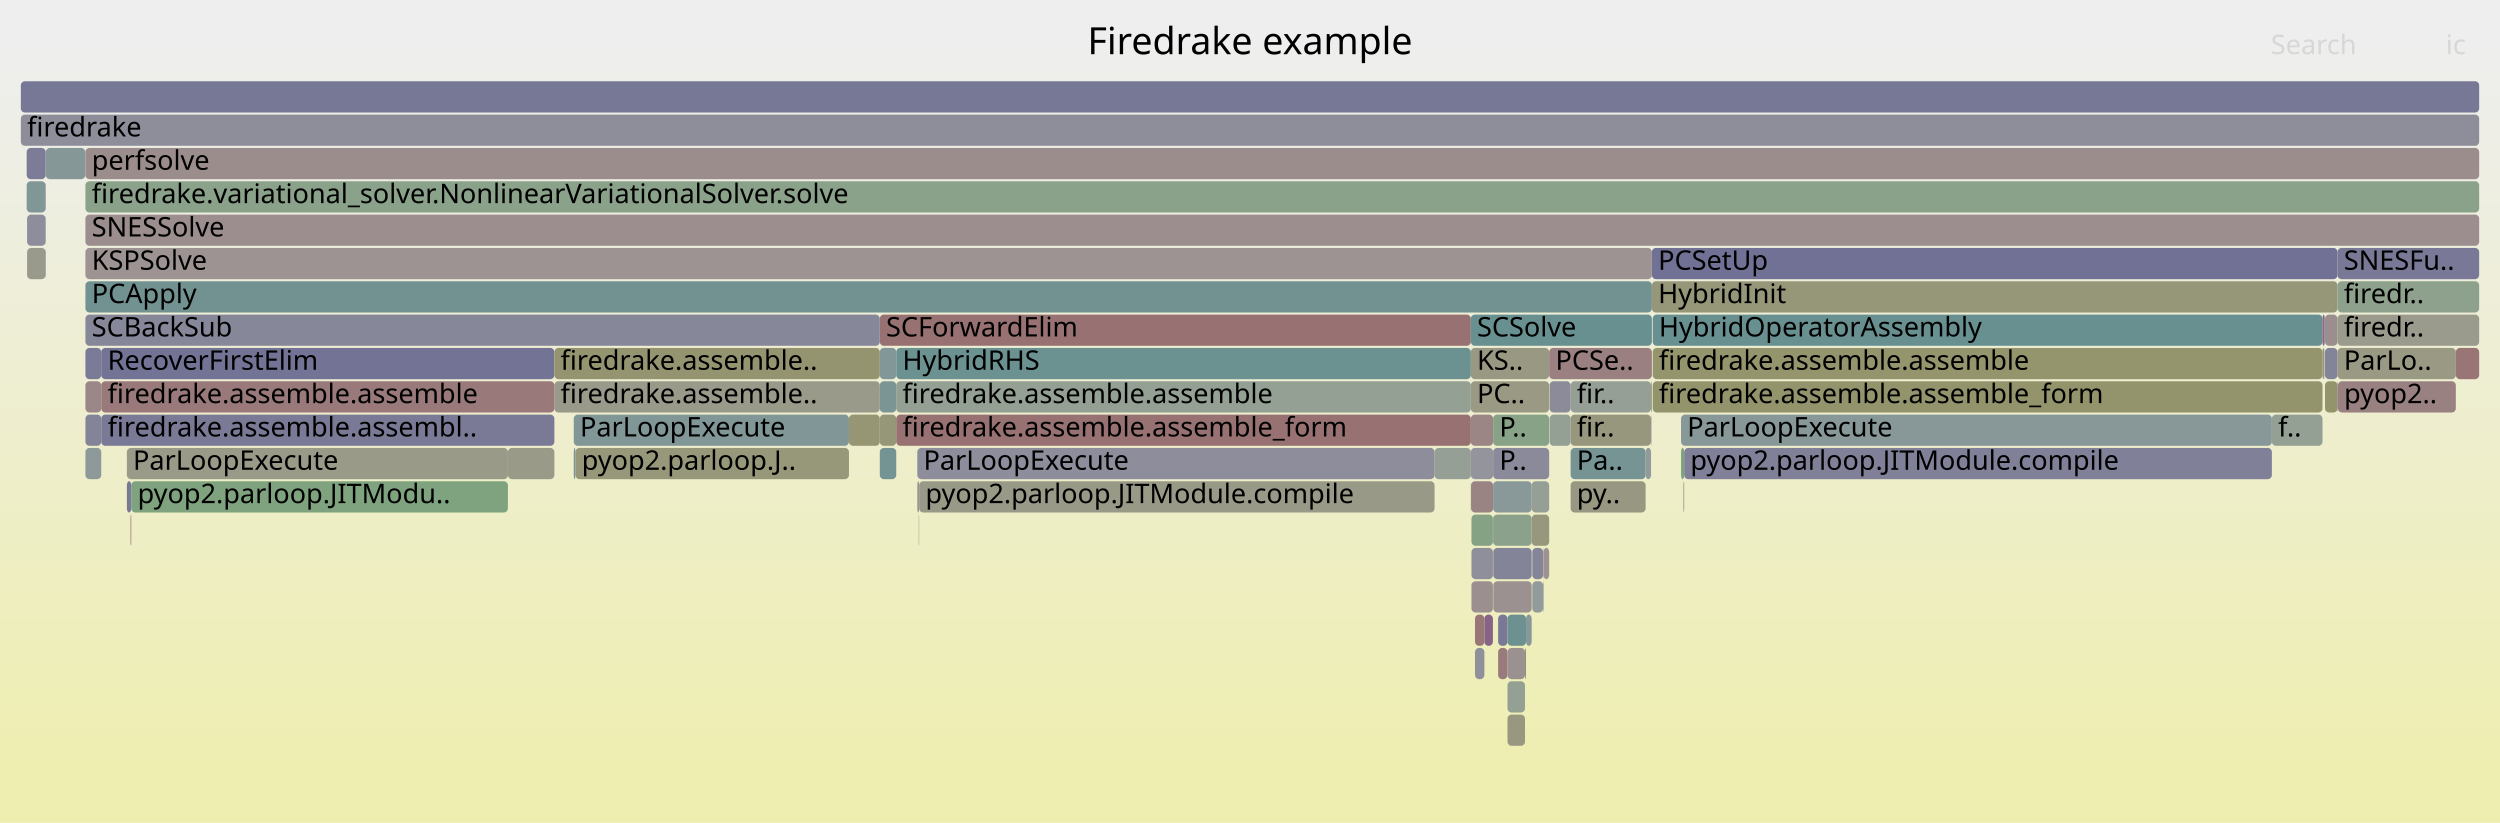
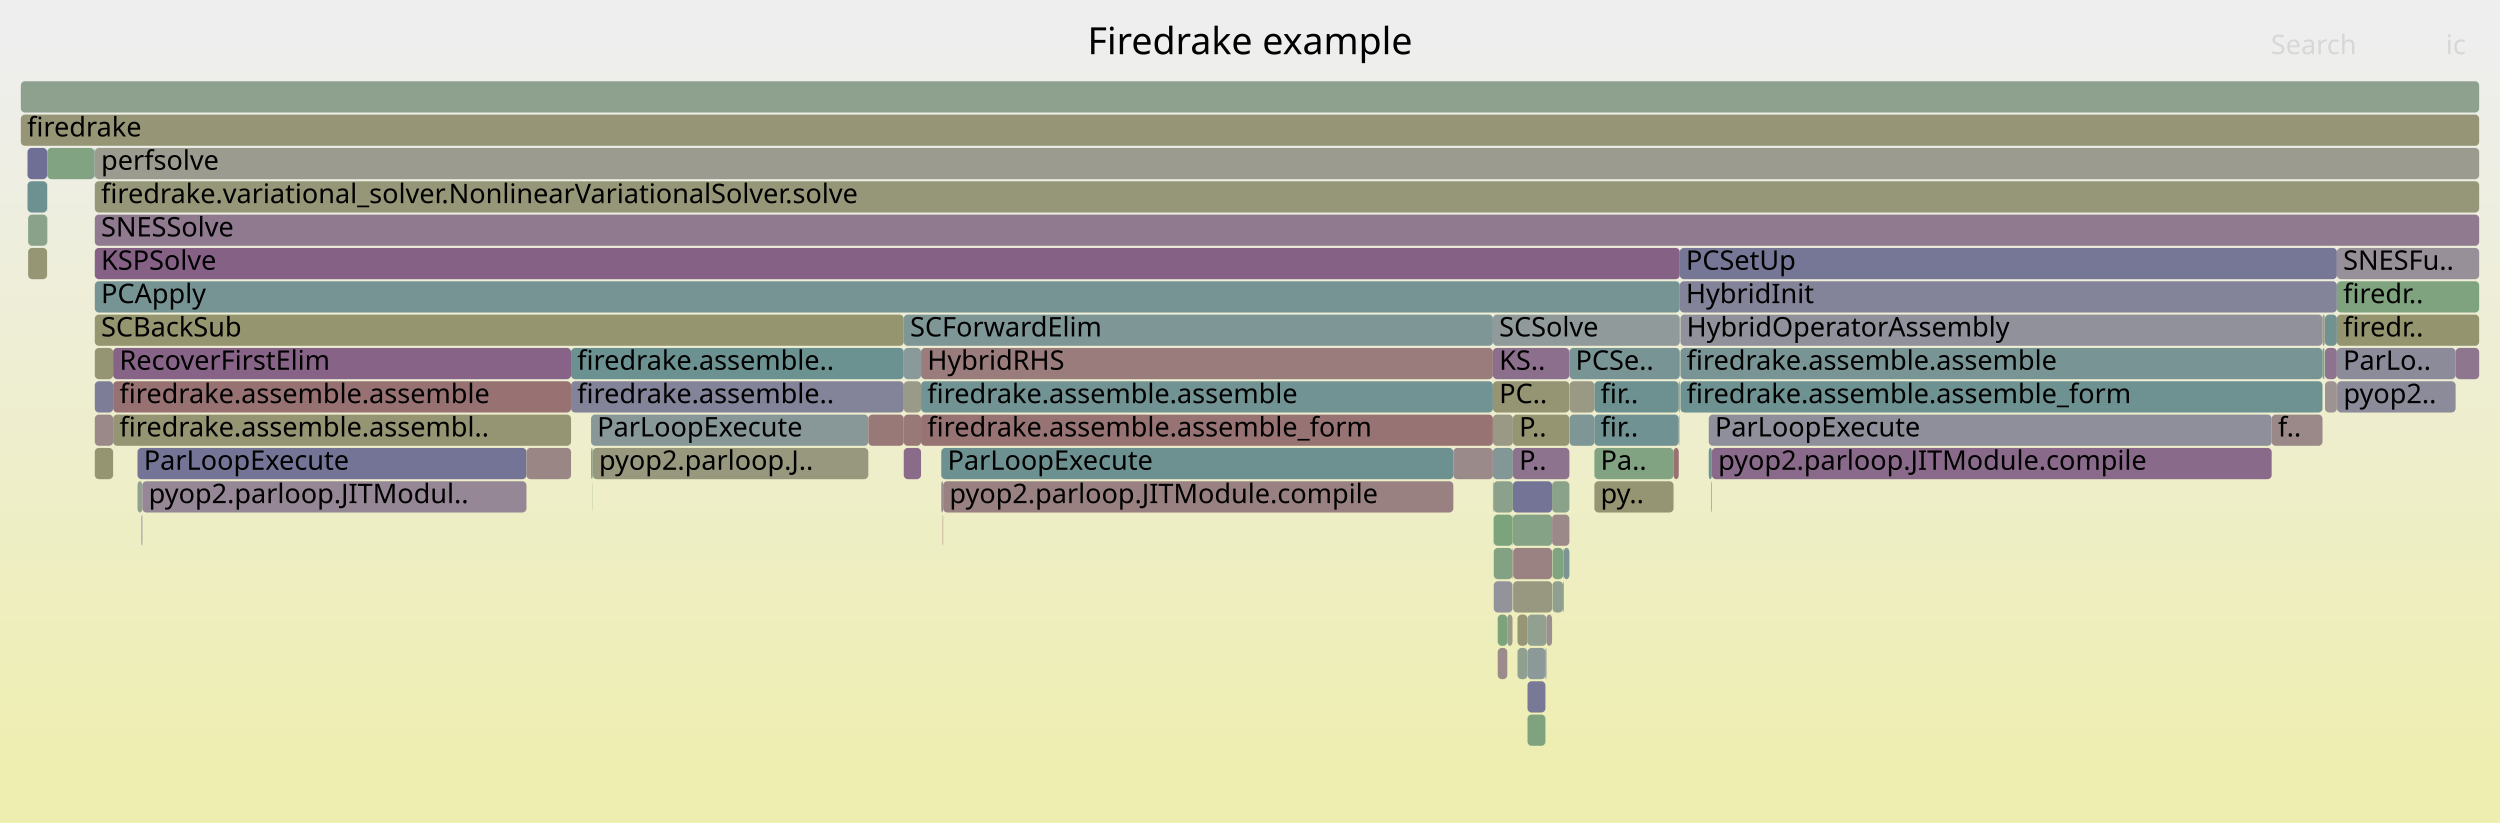
<svg xmlns="http://www.w3.org/2000/svg" version="1.1" width="1200" height="395" viewBox="0 0 1200 395">
  <defs>
    <linearGradient id="background" y1="0" y2="1" x1="0" x2="0">
      <stop stop-color="#eeeeee" offset="5%" />
      <stop stop-color="#eeeeb0" offset="95%" />
    </linearGradient>
  </defs>
  <style type="text/css">
	text { font-family:Verdana; font-size:13px; fill:rgb(0,0,0); }
	#search, #ignorecase { opacity:0.1; cursor:pointer; }
	#search:hover, #search.show, #ignorecase:hover, #ignorecase.show { opacity:1; }
	#subtitle { text-anchor:middle; font-color:rgb(160,160,160); }
	#title { text-anchor:middle; font-size:18px}
	#unzoom { cursor:pointer; }
	#frames &gt; *:hover { stroke:black; stroke-width:0.5; cursor:pointer; }
	.hide { display:none; }
	.parent { opacity:0.5; }
</style>
  <rect x="0.0" y="0" width="1200.0" height="395.0" fill="url(#background)" />
  <text id="title" x="600.00" y="26">Firedrake example</text>
  <text id="details" x="10.00" y="377"> </text>
  <text id="unzoom" x="10.00" y="26" class="hide">Reset Zoom</text>
  <text id="search" x="1090.00" y="26">Search</text>
  <text id="ignorecase" x="1174.00" y="26">ic</text>
  <text id="matched" x="1090.00" y="377"> </text>
  <g id="frames">
    <g>
-       <rect x="422.3" y="151" width="283.7" height="15.0" fill="rgb(152.201,113.543,113.543)" rx="2" ry="2" />
-       <text x="425.30" y="161.5">SCForwardElim</text>
-     </g>
-     <g>
-       <rect x="706.3" y="279" width="10.3" height="15.0" fill="rgb(156.106,143.481,143.481)" rx="2" ry="2" />
-       <text x="709.31" y="289.5" />
-     </g>
-     <g>
-       <rect x="806.9" y="199" width="283.6" height="15.0" fill="rgb(136.284,152.37,152.37)" rx="2" ry="2" />
-       <text x="809.86" y="209.5">ParLoopExecute</text>
-     </g>
-     <g>
-       <rect x="792.9" y="119" width="329.1" height="15.0" fill="rgb(113.026,113.026,149.295)" rx="2" ry="2" />
-       <text x="795.91" y="129.5">PCSetUp</text>
-     </g>
-     <g>
-       <rect x="41.0" y="103" width="1149.0" height="15.0" fill="rgb(155.867,141.65,141.65)" rx="2" ry="2" />
-       <text x="44.03" y="113.5">SNESSolve</text>
-     </g>
-     <g>
-       <rect x="275.4" y="199" width="132.1" height="15.0" fill="rgb(128.666,150.395,150.395)" rx="2" ry="2" />
-       <text x="278.40" y="209.5">ParLoopExecute</text>
-     </g>
-     <g>
-       <rect x="793.3" y="183" width="321.5" height="15.0" fill="rgb(147.737,147.737,108.265)" rx="2" ry="2" />
-       <text x="796.27" y="193.5">firedrake.assemble.assemble_form</text>
-     </g>
-     <g>
-       <rect x="21.9" y="103" width="0.1" height="15.0" fill="rgb(123.72,149.113,149.113)" rx="2" ry="2" />
-       <text x="24.85" y="113.5" />
-     </g>
-     <g>
-       <rect x="716.8" y="263" width="18.4" height="15.0" fill="rgb(131.741,131.741,152.918)" rx="2" ry="2" />
-       <text x="719.85" y="273.5" />
-     </g>
-     <g>
-       <rect x="13.0" y="119" width="8.9" height="15.0" fill="rgb(154.231,154.231,139.735)" rx="2" ry="2" />
-       <text x="16.04" y="129.5" />
-     </g>
-     <g>
-       <rect x="10.0" y="39" width="1180.0" height="15.0" fill="rgb(118.954,118.954,150.443)" rx="2" ry="2" />
+       <rect x="697.6" y="215" width="19.0" height="15.0" fill="rgb(155.425,138.26,138.26)" rx="2" ry="2" />
+       <text x="700.58" y="225.5" />
+     </g>
+     <g>
+       <rect x="821.7" y="215" width="268.7" height="15.0" fill="rgb(137.681,105.934,137.681)" rx="2" ry="2" />
+       <text x="824.70" y="225.5">pyop2.parloop.JITModule.compile</text>
+     </g>
+     <g>
+       <rect x="1116.0" y="183" width="5.7" height="15.0" fill="rgb(156.629,147.488,147.488)" rx="2" ry="2" />
+       <text x="1119.02" y="193.5" />
+     </g>
+     <g>
+       <rect x="765.3" y="183" width="40.5" height="15.0" fill="rgb(108.913,145.274,145.274)" rx="2" ry="2" />
+       <text x="768.26" y="193.5">fir..</text>
+     </g>
+     <g>
+       <rect x="806.3" y="135" width="315.4" height="15.0" fill="rgb(130.731,130.731,152.722)" rx="2" ry="2" />
+       <text x="809.25" y="145.5">HybridInit</text>
+     </g>
+     <g>
+       <rect x="716.9" y="247" width="0.1" height="15.0" fill="rgb(123.638,149.091,149.091)" rx="2" ry="2" />
+       <text x="719.86" y="257.5" />
+     </g>
+     <g>
+       <rect x="284.4" y="231" width="0.1" height="15.0" fill="rgb(126.738,163.089,126.738)" rx="2" ry="2" />
+       <text x="287.37" y="241.5" />
+     </g>
+     <g>
+       <rect x="67.8" y="247" width="0.1" height="15.0" fill="rgb(147.75,147.75,108.326)" rx="2" ry="2" />
+       <text x="70.80" y="257.5" />
+     </g>
+     <g>
+       <rect x="821.5" y="231" width="0.2" height="15.0" fill="rgb(148.046,132.493,148.046)" rx="2" ry="2" />
+       <text x="824.48" y="241.5" />
+     </g>
+     <g>
+       <rect x="442.1" y="183" width="274.5" height="15.0" fill="rgb(113.978,146.587,146.587)" rx="2" ry="2" />
+       <text x="445.11" y="193.5">firedrake.assemble.assemble</text>
+     </g>
+     <g>
+       <rect x="726.2" y="199" width="27.1" height="15.0" fill="rgb(148.832,148.832,113.573)" rx="2" ry="2" />
+       <text x="729.19" y="209.5">P..</text>
+     </g>
+     <g>
+       <rect x="733.2" y="295" width="9.1" height="15.0" fill="rgb(144.996,160.117,144.996)" rx="2" ry="2" />
+       <text x="736.25" y="305.5" />
+     </g>
+     <g>
+       <rect x="753.4" y="199" width="11.9" height="15.0" fill="rgb(126.621,149.865,149.865)" rx="2" ry="2" />
+       <text x="756.44" y="209.5" />
+     </g>
+     <g>
+       <rect x="745.0" y="247" width="8.3" height="15.0" fill="rgb(155.214,136.642,136.642)" rx="2" ry="2" />
+       <text x="747.97" y="257.5" />
+     </g>
+     <g>
+       <rect x="68.3" y="231" width="184.4" height="15.0" fill="rgb(148.874,134.615,148.874)" rx="2" ry="2" />
+       <text x="71.35" y="241.5">pyop2.parloop.JITModul..</text>
+     </g>
+     <g>
+       <rect x="66.0" y="215" width="186.7" height="15.0" fill="rgb(116.04,116.04,149.879)" rx="2" ry="2" />
+       <text x="69.01" y="225.5">ParLoopExecute</text>
+     </g>
+     <g>
+       <rect x="728.4" y="311" width="4.8" height="15.0" fill="rgb(143.829,160.307,143.829)" rx="2" ry="2" />
+       <text x="731.45" y="321.5" />
+     </g>
+     <g>
+       <rect x="45.5" y="135" width="760.8" height="15.0" fill="rgb(118.776,147.831,147.831)" rx="2" ry="2" />
+       <text x="48.51" y="145.5">PCApply</text>
+     </g>
+     <g>
+       <rect x="252.7" y="215" width="21.4" height="15.0" fill="rgb(154.884,134.113,134.113)" rx="2" ry="2" />
+       <text x="255.72" y="225.5" />
+     </g>
+     <g>
+       <rect x="1121.8" y="183" width="56.9" height="15.0" fill="rgb(139.267,139.267,154.374)" rx="2" ry="2" />
+       <text x="1124.84" y="193.5">pyop2..</text>
+     </g>
+     <g>
+       <rect x="22.7" y="71" width="22.6" height="15.0" fill="rgb(128.728,162.765,128.728)" rx="2" ry="2" />
+       <text x="25.74" y="81.5" />
+     </g>
+     <g>
+       <rect x="283.7" y="199" width="133.1" height="15.0" fill="rgb(136.479,152.421,152.421)" rx="2" ry="2" />
+       <text x="286.66" y="209.5">ParLoopExecute</text>
+     </g>
+     <g>
+       <rect x="1115.6" y="167" width="0.2" height="15.0" fill="rgb(124.319,149.268,149.268)" rx="2" ry="2" />
+       <text x="1118.60" y="177.5" />
+     </g>
+     <g>
+       <rect x="742.3" y="295" width="2.7" height="15.0" fill="rgb(156.028,142.882,142.882)" rx="2" ry="2" />
+       <text x="745.34" y="305.5" />
+     </g>
+     <g>
+       <rect x="726.2" y="247" width="18.8" height="15.0" fill="rgb(134.008,161.906,134.008)" rx="2" ry="2" />
+       <text x="729.19" y="257.5" />
+     </g>
+     <g>
+       <rect x="1116.0" y="167" width="5.7" height="15.0" fill="rgb(141.388,115.431,141.388)" rx="2" ry="2" />
+       <text x="1119.02" y="177.5" />
+     </g>
+     <g>
+       <rect x="806.3" y="119" width="315.4" height="15.0" fill="rgb(118.387,118.387,150.333)" rx="2" ry="2" />
+       <text x="809.25" y="129.5">PCSetUp</text>
+     </g>
+     <g>
+       <rect x="1121.7" y="183" width="0.1" height="15.0" fill="rgb(150.747,150.747,122.851)" rx="2" ry="2" />
+       <text x="1124.71" y="193.5" />
+     </g>
+     <g>
+       <rect x="750.3" y="263" width="0.3" height="15.0" fill="rgb(126.48,163.131,126.48)" rx="2" ry="2" />
+       <text x="753.33" y="273.5" />
+     </g>
+     <g>
+       <rect x="765.3" y="215" width="38.0" height="15.0" fill="rgb(130.342,162.502,130.342)" rx="2" ry="2" />
+       <text x="768.26" y="225.5">Pa..</text>
+     </g>
+     <g>
+       <rect x="716.6" y="199" width="9.6" height="15.0" fill="rgb(152.914,152.914,133.353)" rx="2" ry="2" />
+       <text x="719.61" y="209.5" />
+     </g>
+     <g>
+       <rect x="22.6" y="87" width="0.1" height="15.0" fill="rgb(143.146,154.149,154.149)" rx="2" ry="2" />
+       <text x="25.62" y="97.5" />
+     </g>
+     <g>
+       <rect x="745.2" y="279" width="5.1" height="15.0" fill="rgb(144.351,160.222,144.351)" rx="2" ry="2" />
+       <text x="748.21" y="289.5" />
+     </g>
+     <g>
+       <rect x="45.3" y="71" width="0.2" height="15.0" fill="rgb(108.338,145.125,145.125)" rx="2" ry="2" />
+       <text x="48.32" y="81.5" />
+     </g>
+     <g>
+       <rect x="54.3" y="199" width="219.8" height="15.0" fill="rgb(149.077,149.077,114.758)" rx="2" ry="2" />
+       <text x="57.34" y="209.5">firedrake.assemble.assembl..</text>
+     </g>
+     <g>
+       <rect x="22.6" y="103" width="0.1" height="15.0" fill="rgb(133.463,133.463,153.251)" rx="2" ry="2" />
+       <text x="25.62" y="113.5" />
+     </g>
+     <g>
+       <rect x="10.0" y="39" width="1180.0" height="15.0" fill="rgb(141.518,160.683,141.518)" rx="2" ry="2" />
      <text x="13.00" y="49.5" />
    </g>
    <g>
-       <rect x="1115.6" y="167" width="0.2" height="15.0" fill="rgb(146.126,154.922,154.922)" rx="2" ry="2" />
-       <text x="1118.57" y="177.5" />
-     </g>
-     <g>
-       <rect x="21.9" y="71" width="0.1" height="15.0" fill="rgb(151.066,159.129,151.066)" rx="2" ry="2" />
-       <text x="24.85" y="81.5" />
-     </g>
-     <g>
-       <rect x="753.9" y="215" width="36.0" height="15.0" fill="rgb(118.155,147.67,147.67)" rx="2" ry="2" />
-       <text x="756.86" y="225.5">Pa..</text>
-     </g>
-     <g>
-       <rect x="706.0" y="151" width="86.9" height="15.0" fill="rgb(105.178,144.305,144.305)" rx="2" ry="2" />
-       <text x="708.98" y="161.5">SCSolve</text>
-     </g>
-     <g>
-       <rect x="688.6" y="215" width="17.4" height="15.0" fill="rgb(150.286,159.256,150.286)" rx="2" ry="2" />
-       <text x="691.62" y="225.5" />
-     </g>
-     <g>
-       <rect x="706.0" y="199" width="10.7" height="15.0" fill="rgb(154.802,133.482,133.482)" rx="2" ry="2" />
-       <text x="708.98" y="209.5" />
-     </g>
-     <g>
-       <rect x="13.0" y="103" width="8.9" height="15.0" fill="rgb(141.209,141.209,154.75)" rx="2" ry="2" />
-       <text x="16.04" y="113.5" />
-     </g>
-     <g>
-       <rect x="789.9" y="215" width="2.6" height="15.0" fill="rgb(145.358,154.723,154.723)" rx="2" ry="2" />
-       <text x="792.91" y="225.5" />
-     </g>
-     <g>
-       <rect x="243.8" y="215" width="22.3" height="15.0" fill="rgb(153.761,153.761,137.456)" rx="2" ry="2" />
-       <text x="246.83" y="225.5" />
-     </g>
-     <g>
-       <rect x="1114.8" y="167" width="0.8" height="15.0" fill="rgb(149.908,149.908,118.783)" rx="2" ry="2" />
-       <text x="1117.78" y="177.5" />
-     </g>
-     <g>
-       <rect x="12.8" y="87" width="9.1" height="15.0" fill="rgb(129.426,150.592,150.592)" rx="2" ry="2" />
-       <text x="15.75" y="97.5" />
-     </g>
-     <g>
-       <rect x="753.9" y="183" width="38.6" height="15.0" fill="rgb(150.126,159.282,150.126)" rx="2" ry="2" />
-       <text x="756.86" y="193.5">fir..</text>
-     </g>
-     <g>
-       <rect x="735.5" y="263" width="5.2" height="15.0" fill="rgb(133.212,133.212,153.202)" rx="2" ry="2" />
-       <text x="738.46" y="273.5" />
-     </g>
-     <g>
-       <rect x="41.0" y="199" width="7.6" height="15.0" fill="rgb(132.496,132.496,153.064)" rx="2" ry="2" />
-       <text x="44.03" y="209.5" />
-     </g>
-     <g>
-       <rect x="708.0" y="311" width="4.5" height="15.0" fill="rgb(143.605,143.605,155.214)" rx="2" ry="2" />
-       <text x="711.00" y="321.5" />
-     </g>
-     <g>
-       <rect x="743.8" y="183" width="10.1" height="15.0" fill="rgb(139.198,139.198,154.361)" rx="2" ry="2" />
-       <text x="746.77" y="193.5" />
-     </g>
-     <g>
-       <rect x="793.3" y="167" width="321.5" height="15.0" fill="rgb(147.856,147.856,108.841)" rx="2" ry="2" />
-       <text x="796.27" y="177.5">firedrake.assemble.assemble</text>
-     </g>
-     <g>
-       <rect x="62.8" y="247" width="0.2" height="15.0" fill="rgb(152.221,113.692,113.692)" rx="2" ry="2" />
-       <text x="65.79" y="257.5" />
-     </g>
-     <g>
-       <rect x="266.1" y="183" width="156.2" height="15.0" fill="rgb(154.037,154.037,138.797)" rx="2" ry="2" />
-       <text x="269.07" y="193.5">firedrake.assemble..</text>
-     </g>
-     <g>
-       <rect x="792.5" y="183" width="0.4" height="15.0" fill="rgb(150.321,150.321,120.789)" rx="2" ry="2" />
-       <text x="795.48" y="193.5" />
-     </g>
-     <g>
-       <rect x="41.0" y="71" width="1149.0" height="15.0" fill="rgb(155.842,141.458,141.458)" rx="2" ry="2" />
-       <text x="44.03" y="81.5">perfsolve</text>
-     </g>
-     <g>
-       <rect x="808.4" y="215" width="282.1" height="15.0" fill="rgb(127.666,127.666,152.129)" rx="2" ry="2" />
-       <text x="811.36" y="225.5">pyop2.parloop.JITModule.compile</text>
-     </g>
-     <g>
-       <rect x="41.0" y="151" width="381.3" height="15.0" fill="rgb(134.93,134.93,153.535)" rx="2" ry="2" />
-       <text x="44.03" y="161.5">SCBackSub</text>
-     </g>
-     <g>
-       <rect x="41.0" y="167" width="7.6" height="15.0" fill="rgb(123.476,123.476,151.318)" rx="2" ry="2" />
-       <text x="44.03" y="177.5" />
-     </g>
-     <g>
-       <rect x="22.0" y="71" width="18.9" height="15.0" fill="rgb(132.894,151.491,151.491)" rx="2" ry="2" />
-       <text x="24.97" y="81.5" />
-     </g>
-     <g>
-       <rect x="716.6" y="263" width="0.1" height="15.0" fill="rgb(153.332,122.209,122.209)" rx="2" ry="2" />
-       <text x="719.57" y="273.5" />
-     </g>
-     <g>
-       <rect x="719.1" y="295" width="4.5" height="15.0" fill="rgb(120.596,120.596,150.76)" rx="2" ry="2" />
-       <text x="722.07" y="305.5" />
-     </g>
-     <g>
-       <rect x="1115.8" y="151" width="0.2" height="15.0" fill="rgb(132.764,162.108,132.764)" rx="2" ry="2" />
-       <text x="1118.75" y="161.5" />
-     </g>
-     <g>
-       <rect x="1116.0" y="183" width="6.0" height="15.0" fill="rgb(147.617,147.617,107.683)" rx="2" ry="2" />
-       <text x="1119.03" y="193.5" />
-     </g>
-     <g>
-       <rect x="441.0" y="247" width="0.2" height="15.0" fill="rgb(150.859,150.859,123.396)" rx="2" ry="2" />
-       <text x="444.03" y="257.5" />
-     </g>
-     <g>
-       <rect x="716.6" y="247" width="0.1" height="15.0" fill="rgb(146.601,128.789,146.601)" rx="2" ry="2" />
-       <text x="719.57" y="257.5" />
-     </g>
-     <g>
-       <rect x="753.9" y="199" width="38.6" height="15.0" fill="rgb(151.36,151.36,125.821)" rx="2" ry="2" />
-       <text x="756.86" y="209.5">fir..</text>
-     </g>
-     <g>
-       <rect x="706.0" y="183" width="37.6" height="15.0" fill="rgb(152.623,152.623,131.94)" rx="2" ry="2" />
-       <text x="708.98" y="193.5">PC..</text>
-     </g>
-     <g>
-       <rect x="706.3" y="247" width="10.3" height="15.0" fill="rgb(133.035,162.064,133.035)" rx="2" ry="2" />
-       <text x="709.31" y="257.5" />
-     </g>
-     <g>
-       <rect x="60.9" y="215" width="182.9" height="15.0" fill="rgb(153.681,153.681,137.068)" rx="2" ry="2" />
-       <text x="63.85" y="225.5">ParLoopExecute</text>
-     </g>
-     <g>
-       <rect x="753.9" y="231" width="36.0" height="15.0" fill="rgb(152.304,152.304,130.396)" rx="2" ry="2" />
-       <text x="756.86" y="241.5">py..</text>
-     </g>
-     <g>
-       <rect x="441.2" y="231" width="247.4" height="15.0" fill="rgb(153.458,153.458,135.991)" rx="2" ry="2" />
-       <text x="444.20" y="241.5">pyop2.parloop.JITModule.compile</text>
-     </g>
-     <g>
-       <rect x="716.7" y="199" width="26.9" height="15.0" fill="rgb(136.25,161.541,136.25)" rx="2" ry="2" />
-       <text x="719.70" y="209.5">P..</text>
-     </g>
-     <g>
-       <rect x="719.1" y="311" width="4.5" height="15.0" fill="rgb(153.466,123.242,123.242)" rx="2" ry="2" />
-       <text x="722.07" y="321.5" />
-     </g>
-     <g>
-       <rect x="41.0" y="87" width="1149.0" height="15.0" fill="rgb(138.473,161.179,138.473)" rx="2" ry="2" />
-       <text x="44.03" y="97.5">firedrake.variational_solver.NonlinearVariationalSolver.solve</text>
-     </g>
-     <g>
-       <rect x="732.0" y="311" width="0.5" height="15.0" fill="rgb(148.459,148.459,111.761)" rx="2" ry="2" />
-       <text x="734.99" y="321.5" />
-     </g>
-     <g>
-       <rect x="41.0" y="215" width="7.6" height="15.0" fill="rgb(142.021,153.857,153.857)" rx="2" ry="2" />
-       <text x="44.03" y="225.5" />
-     </g>
-     <g>
-       <rect x="735.5" y="279" width="5.2" height="15.0" fill="rgb(144.618,154.531,154.531)" rx="2" ry="2" />
-       <text x="738.46" y="289.5" />
-     </g>
-     <g>
-       <rect x="21.9" y="119" width="0.1" height="15.0" fill="rgb(134.324,97.33,134.324)" rx="2" ry="2" />
-       <text x="24.85" y="129.5" />
-     </g>
-     <g>
-       <rect x="735.2" y="247" width="8.4" height="15.0" fill="rgb(151.336,151.336,125.707)" rx="2" ry="2" />
-       <text x="738.21" y="257.5" />
-     </g>
-     <g>
-       <rect x="440.3" y="215" width="248.3" height="15.0" fill="rgb(141.472,141.472,154.801)" rx="2" ry="2" />
-       <text x="443.29" y="225.5">ParLoopExecute</text>
-     </g>
-     <g>
-       <rect x="706.0" y="231" width="0.1" height="15.0" fill="rgb(152.451,152.451,131.109)" rx="2" ry="2" />
-       <text x="708.98" y="241.5" />
-     </g>
-     <g>
-       <rect x="1122.2" y="183" width="56.6" height="15.0" fill="rgb(154.234,129.129,129.129)" rx="2" ry="2" />
-       <text x="1125.15" y="193.5">pyop2..</text>
-     </g>
-     <g>
-       <rect x="743.8" y="199" width="10.1" height="15.0" fill="rgb(148.443,159.556,148.443)" rx="2" ry="2" />
-       <text x="746.77" y="209.5" />
-     </g>
-     <g>
-       <rect x="706.0" y="167" width="37.6" height="15.0" fill="rgb(152.428,152.428,130.996)" rx="2" ry="2" />
-       <text x="708.98" y="177.5">KS..</text>
-     </g>
-     <g>
-       <rect x="62.6" y="247" width="0.2" height="15.0" fill="rgb(153.898,126.549,126.549)" rx="2" ry="2" />
-       <text x="65.64" y="257.5" />
-     </g>
-     <g>
-       <rect x="422.3" y="215" width="7.9" height="15.0" fill="rgb(115.8,147.059,147.059)" rx="2" ry="2" />
-       <text x="425.30" y="225.5" />
-     </g>
-     <g>
-       <rect x="48.6" y="183" width="217.5" height="15.0" fill="rgb(153.185,121.084,121.084)" rx="2" ry="2" />
-       <text x="51.64" y="193.5">firedrake.assemble.assemble</text>
-     </g>
-     <g>
-       <rect x="716.7" y="215" width="26.9" height="15.0" fill="rgb(138.348,138.348,154.196)" rx="2" ry="2" />
-       <text x="719.70" y="225.5">P..</text>
-     </g>
-     <g>
-       <rect x="276.2" y="215" width="131.3" height="15.0" fill="rgb(150.597,150.597,122.126)" rx="2" ry="2" />
-       <text x="279.21" y="225.5">pyop2.parloop.J..</text>
-     </g>
-     <g>
-       <rect x="21.9" y="87" width="0.1" height="15.0" fill="rgb(148.185,132.849,148.185)" rx="2" ry="2" />
-       <text x="24.85" y="97.5" />
-     </g>
-     <g>
-       <rect x="60.9" y="231" width="2.1" height="15.0" fill="rgb(119.792,119.792,150.605)" rx="2" ry="2" />
-       <text x="63.85" y="241.5" />
-     </g>
-     <g>
-       <rect x="1122.0" y="151" width="68.0" height="15.0" fill="rgb(154.402,154.402,140.564)" rx="2" ry="2" />
-       <text x="1125.03" y="161.5">firedr..</text>
-     </g>
-     <g>
-       <rect x="48.6" y="167" width="217.5" height="15.0" fill="rgb(114.536,114.536,149.588)" rx="2" ry="2" />
-       <text x="51.64" y="177.5">RecoverFirstElim</text>
-     </g>
-     <g>
-       <rect x="740.9" y="263" width="2.7" height="15.0" fill="rgb(156.405,145.775,145.775)" rx="2" ry="2" />
-       <text x="743.90" y="273.5" />
-     </g>
-     <g>
-       <rect x="1122.0" y="119" width="68.0" height="15.0" fill="rgb(120.891,120.891,150.818)" rx="2" ry="2" />
-       <text x="1125.03" y="129.5">SNESFu..</text>
-     </g>
-     <g>
-       <rect x="743.6" y="167" width="49.3" height="15.0" fill="rgb(154.027,127.537,127.537)" rx="2" ry="2" />
-       <text x="746.63" y="177.5">PCSe..</text>
-     </g>
-     <g>
-       <rect x="41.0" y="183" width="7.6" height="15.0" fill="rgb(155.055,135.419,135.419)" rx="2" ry="2" />
-       <text x="44.03" y="193.5" />
-     </g>
-     <g>
-       <rect x="275.4" y="215" width="0.8" height="15.0" fill="rgb(123.275,148.997,148.997)" rx="2" ry="2" />
-       <text x="278.40" y="225.5" />
-     </g>
-     <g>
-       <rect x="10.0" y="55" width="1180.0" height="15.0" fill="rgb(141.74,141.74,154.853)" rx="2" ry="2" />
+       <rect x="733.2" y="327" width="8.6" height="15.0" fill="rgb(119.975,119.975,150.64)" rx="2" ry="2" />
+       <text x="736.25" y="337.5" />
+     </g>
+     <g>
+       <rect x="718.9" y="311" width="4.6" height="15.0" fill="rgb(155.564,139.326,139.326)" rx="2" ry="2" />
+       <text x="721.89" y="321.5" />
+     </g>
+     <g>
+       <rect x="726.0" y="263" width="0.2" height="15.0" fill="rgb(152.154,113.182,113.182)" rx="2" ry="2" />
+       <text x="729.04" y="273.5" />
+     </g>
+     <g>
+       <rect x="433.8" y="183" width="8.3" height="15.0" fill="rgb(153.761,153.761,137.459)" rx="2" ry="2" />
+       <text x="436.83" y="193.5" />
+     </g>
+     <g>
+       <rect x="1114.8" y="151" width="1.0" height="15.0" fill="rgb(154.914,154.914,143.043)" rx="2" ry="2" />
+       <text x="1117.83" y="161.5" />
+     </g>
+     <g>
+       <rect x="723.5" y="295" width="2.5" height="15.0" fill="rgb(153.815,153.815,137.717)" rx="2" ry="2" />
+       <text x="726.45" y="305.5" />
+     </g>
+     <g>
+       <rect x="716.6" y="215" width="9.6" height="15.0" fill="rgb(131.473,151.123,151.123)" rx="2" ry="2" />
+       <text x="719.61" y="225.5" />
+     </g>
+     <g>
+       <rect x="451.8" y="215" width="245.8" height="15.0" fill="rgb(108.756,145.233,145.233)" rx="2" ry="2" />
+       <text x="454.82" y="225.5">ParLoopExecute</text>
+     </g>
+     <g>
+       <rect x="1115.8" y="151" width="0.2" height="15.0" fill="rgb(149.69,149.69,117.729)" rx="2" ry="2" />
+       <text x="1118.78" y="161.5" />
+     </g>
+     <g>
+       <rect x="45.5" y="215" width="8.8" height="15.0" fill="rgb(149.022,149.022,114.49)" rx="2" ry="2" />
+       <text x="48.51" y="225.5" />
+     </g>
+     <g>
+       <rect x="821.3" y="231" width="0.2" height="15.0" fill="rgb(154.786,154.786,142.424)" rx="2" ry="2" />
+       <text x="824.30" y="241.5" />
+     </g>
+     <g>
+       <rect x="66.0" y="231" width="2.3" height="15.0" fill="rgb(145.304,160.067,145.304)" rx="2" ry="2" />
+       <text x="69.01" y="241.5" />
+     </g>
+     <g>
+       <rect x="745.0" y="231" width="8.3" height="15.0" fill="rgb(138.208,161.222,138.208)" rx="2" ry="2" />
+       <text x="747.97" y="241.5" />
+     </g>
+     <g>
+       <rect x="1114.8" y="167" width="0.8" height="15.0" fill="rgb(125.859,163.232,125.859)" rx="2" ry="2" />
+       <text x="1117.83" y="177.5" />
+     </g>
+     <g>
+       <rect x="283.7" y="215" width="0.8" height="15.0" fill="rgb(135.476,161.667,135.476)" rx="2" ry="2" />
+       <text x="286.66" y="225.5" />
+     </g>
+     <g>
+       <rect x="67.9" y="247" width="0.2" height="15.0" fill="rgb(146.577,155.038,155.038)" rx="2" ry="2" />
+       <text x="70.92" y="257.5" />
+     </g>
+     <g>
+       <rect x="726.2" y="231" width="18.8" height="15.0" fill="rgb(116.181,116.181,149.906)" rx="2" ry="2" />
+       <text x="729.19" y="241.5" />
+     </g>
+     <g>
+       <rect x="1121.7" y="119" width="68.3" height="15.0" fill="rgb(152.414,143.686,152.414)" rx="2" ry="2" />
+       <text x="1124.71" y="129.5">SNESFu..</text>
+     </g>
+     <g>
+       <rect x="806.6" y="167" width="308.2" height="15.0" fill="rgb(120.527,148.285,148.285)" rx="2" ry="2" />
+       <text x="809.57" y="177.5">firedrake.assemble.assemble</text>
+     </g>
+     <g>
+       <rect x="750.3" y="279" width="0.3" height="15.0" fill="rgb(132.066,132.066,152.981)" rx="2" ry="2" />
+       <text x="753.33" y="289.5" />
+     </g>
+     <g>
+       <rect x="803.3" y="215" width="2.5" height="15.0" fill="rgb(152.253,113.941,113.941)" rx="2" ry="2" />
+       <text x="806.32" y="225.5" />
+     </g>
+     <g>
+       <rect x="820.2" y="215" width="1.5" height="15.0" fill="rgb(111.245,145.878,145.878)" rx="2" ry="2" />
+       <text x="823.17" y="225.5" />
+     </g>
+     <g>
+       <rect x="10.0" y="55" width="1180.0" height="15.0" fill="rgb(149.914,149.914,118.816)" rx="2" ry="2" />
      <text x="13.00" y="65.5">firedrake</text>
    </g>
    <g>
-       <rect x="1122.0" y="183" width="0.2" height="15.0" fill="rgb(138.906,109.071,138.906)" rx="2" ry="2" />
-       <text x="1125.03" y="193.5" />
-     </g>
-     <g>
-       <rect x="430.2" y="167" width="275.8" height="15.0" fill="rgb(107.119,144.809,144.809)" rx="2" ry="2" />
-       <text x="433.18" y="177.5">HybridRHS</text>
-     </g>
-     <g>
-       <rect x="735.2" y="231" width="8.4" height="15.0" fill="rgb(150.029,159.298,150.029)" rx="2" ry="2" />
-       <text x="738.21" y="241.5" />
-     </g>
-     <g>
-       <rect x="422.3" y="199" width="7.9" height="15.0" fill="rgb(150.062,150.062,119.53)" rx="2" ry="2" />
-       <text x="425.30" y="209.5" />
-     </g>
-     <g>
-       <rect x="792.7" y="199" width="0.2" height="15.0" fill="rgb(147.102,147.102,155.891)" rx="2" ry="2" />
-       <text x="795.71" y="209.5" />
-     </g>
-     <g>
-       <rect x="1122.0" y="167" width="56.8" height="15.0" fill="rgb(152.707,152.707,132.351)" rx="2" ry="2" />
-       <text x="1125.03" y="177.5">ParLo..</text>
-     </g>
-     <g>
-       <rect x="740.7" y="263" width="0.2" height="15.0" fill="rgb(156.48,146.344,146.344)" rx="2" ry="2" />
-       <text x="743.67" y="273.5" />
-     </g>
-     <g>
-       <rect x="706.1" y="231" width="10.6" height="15.0" fill="rgb(154.498,131.154,131.154)" rx="2" ry="2" />
-       <text x="709.14" y="241.5" />
-     </g>
-     <g>
-       <rect x="1116.0" y="151" width="6.0" height="15.0" fill="rgb(155.962,142.377,142.377)" rx="2" ry="2" />
-       <text x="1119.03" y="161.5" />
-     </g>
-     <g>
-       <rect x="723.6" y="295" width="8.9" height="15.0" fill="rgb(109.247,145.36,145.36)" rx="2" ry="2" />
-       <text x="726.60" y="305.5" />
-     </g>
-     <g>
-       <rect x="723.6" y="343" width="8.4" height="15.0" fill="rgb(151.813,151.813,128.017)" rx="2" ry="2" />
-       <text x="726.60" y="353.5" />
-     </g>
-     <g>
-       <rect x="41.0" y="135" width="751.9" height="15.0" fill="rgb(113.528,146.47,146.47)" rx="2" ry="2" />
-       <text x="44.03" y="145.5">PCApply</text>
-     </g>
-     <g>
-       <rect x="1090.5" y="199" width="24.3" height="15.0" fill="rgb(147.46,159.716,147.46)" rx="2" ry="2" />
-       <text x="1093.50" y="209.5">f..</text>
-     </g>
-     <g>
-       <rect x="740.7" y="279" width="0.2" height="15.0" fill="rgb(126.391,126.391,151.882)" rx="2" ry="2" />
-       <text x="743.67" y="289.5" />
-     </g>
-     <g>
-       <rect x="266.1" y="167" width="156.2" height="15.0" fill="rgb(148.426,148.426,111.602)" rx="2" ry="2" />
-       <text x="269.07" y="177.5">firedrake.assemble..</text>
-     </g>
-     <g>
-       <rect x="712.5" y="295" width="4.1" height="15.0" fill="rgb(135.494,100.328,135.494)" rx="2" ry="2" />
-       <text x="715.51" y="305.5" />
-     </g>
-     <g>
-       <rect x="41.0" y="119" width="751.9" height="15.0" fill="rgb(156.546,146.852,146.852)" rx="2" ry="2" />
-       <text x="44.03" y="129.5">KSPSolve</text>
-     </g>
-     <g>
-       <rect x="407.5" y="199" width="14.8" height="15.0" fill="rgb(149.593,149.593,117.26)" rx="2" ry="2" />
-       <text x="410.50" y="209.5" />
-     </g>
-     <g>
-       <rect x="706.3" y="263" width="10.3" height="15.0" fill="rgb(143.312,143.312,155.157)" rx="2" ry="2" />
-       <text x="709.31" y="273.5" />
-     </g>
-     <g>
-       <rect x="12.8" y="71" width="9.1" height="15.0" fill="rgb(124.489,124.489,151.514)" rx="2" ry="2" />
-       <text x="15.75" y="81.5" />
-     </g>
-     <g>
-       <rect x="1178.8" y="167" width="11.2" height="15.0" fill="rgb(152.626,116.799,116.799)" rx="2" ry="2" />
-       <text x="1181.85" y="177.5" />
-     </g>
-     <g>
-       <rect x="723.6" y="327" width="8.4" height="15.0" fill="rgb(147.249,159.75,147.249)" rx="2" ry="2" />
-       <text x="726.60" y="337.5" />
-     </g>
-     <g>
-       <rect x="422.3" y="167" width="7.9" height="15.0" fill="rgb(129.602,150.638,150.638)" rx="2" ry="2" />
-       <text x="425.30" y="177.5" />
-     </g>
-     <g>
-       <rect x="792.9" y="135" width="329.1" height="15.0" fill="rgb(150.069,150.069,119.564)" rx="2" ry="2" />
-       <text x="795.91" y="145.5">HybridInit</text>
-     </g>
-     <g>
-       <rect x="808.1" y="231" width="0.3" height="15.0" fill="rgb(154.291,129.566,129.566)" rx="2" ry="2" />
-       <text x="811.14" y="241.5" />
-     </g>
-     <g>
-       <rect x="706.0" y="215" width="10.7" height="15.0" fill="rgb(148.073,148.073,156.079)" rx="2" ry="2" />
-       <text x="708.98" y="225.5" />
-     </g>
-     <g>
-       <rect x="723.6" y="311" width="8.4" height="15.0" fill="rgb(156.352,145.364,145.364)" rx="2" ry="2" />
-       <text x="726.60" y="321.5" />
-     </g>
-     <g>
-       <rect x="808.0" y="231" width="0.1" height="15.0" fill="rgb(149.724,149.724,117.891)" rx="2" ry="2" />
-       <text x="810.96" y="241.5" />
-     </g>
-     <g>
-       <rect x="708.0" y="295" width="4.5" height="15.0" fill="rgb(152.927,119.109,119.109)" rx="2" ry="2" />
-       <text x="711.00" y="305.5" />
-     </g>
-     <g>
-       <rect x="440.3" y="231" width="0.9" height="15.0" fill="rgb(156.479,146.338,146.338)" rx="2" ry="2" />
-       <text x="443.29" y="241.5" />
-     </g>
-     <g>
-       <rect x="1116.0" y="167" width="6.0" height="15.0" fill="rgb(132.234,132.234,153.013)" rx="2" ry="2" />
-       <text x="1119.03" y="177.5" />
-     </g>
-     <g>
-       <rect x="63.0" y="231" width="180.8" height="15.0" fill="rgb(126.479,163.131,126.479)" rx="2" ry="2" />
-       <text x="66.03" y="241.5">pyop2.parloop.JITModu..</text>
-     </g>
-     <g>
-       <rect x="716.7" y="231" width="18.5" height="15.0" fill="rgb(136.608,152.454,152.454)" rx="2" ry="2" />
-       <text x="719.70" y="241.5" />
-     </g>
-     <g>
-       <rect x="793.3" y="151" width="321.5" height="15.0" fill="rgb(104.329,144.085,144.085)" rx="2" ry="2" />
-       <text x="796.27" y="161.5">HybridOperatorAssembly</text>
-     </g>
-     <g>
-       <rect x="806.9" y="215" width="1.5" height="15.0" fill="rgb(126.046,163.202,126.046)" rx="2" ry="2" />
-       <text x="809.86" y="225.5" />
-     </g>
-     <g>
-       <rect x="430.2" y="199" width="275.8" height="15.0" fill="rgb(152.251,113.924,113.924)" rx="2" ry="2" />
-       <text x="433.18" y="209.5">firedrake.assemble.assemble_form</text>
-     </g>
-     <g>
-       <rect x="430.2" y="183" width="275.8" height="15.0" fill="rgb(147.245,159.751,147.245)" rx="2" ry="2" />
-       <text x="433.18" y="193.5">firedrake.assemble.assemble</text>
-     </g>
-     <g>
-       <rect x="48.6" y="199" width="217.5" height="15.0" fill="rgb(122.264,122.264,151.083)" rx="2" ry="2" />
-       <text x="51.64" y="209.5">firedrake.assemble.assembl..</text>
-     </g>
-     <g>
-       <rect x="732.5" y="295" width="2.7" height="15.0" fill="rgb(135.269,152.107,152.107)" rx="2" ry="2" />
-       <text x="735.50" y="305.5" />
-     </g>
-     <g>
-       <rect x="716.8" y="279" width="18.4" height="15.0" fill="rgb(156.31,145.041,145.041)" rx="2" ry="2" />
-       <text x="719.85" y="289.5" />
-     </g>
-     <g>
-       <rect x="40.9" y="71" width="0.1" height="15.0" fill="rgb(144.024,154.377,154.377)" rx="2" ry="2" />
-       <text x="43.85" y="81.5" />
-     </g>
-     <g>
-       <rect x="716.7" y="247" width="18.5" height="15.0" fill="rgb(138.529,161.17,138.529)" rx="2" ry="2" />
-       <text x="719.70" y="257.5" />
-     </g>
-     <g>
-       <rect x="1122.0" y="135" width="68.0" height="15.0" fill="rgb(141.349,160.711,141.349)" rx="2" ry="2" />
-       <text x="1125.03" y="145.5">firedr..</text>
-     </g>
-     <g>
-       <rect x="1114.8" y="151" width="1.0" height="15.0" fill="rgb(136.599,103.161,136.599)" rx="2" ry="2" />
-       <text x="1117.78" y="161.5" />
-     </g>
-     <g>
-       <rect x="422.3" y="183" width="7.9" height="15.0" fill="rgb(123.484,149.051,149.051)" rx="2" ry="2" />
-       <text x="425.30" y="193.5" />
+       <rect x="733.2" y="311" width="8.6" height="15.0" fill="rgb(140.136,153.368,153.368)" rx="2" ry="2" />
+       <text x="736.25" y="321.5" />
+     </g>
+     <g>
+       <rect x="745.2" y="263" width="5.1" height="15.0" fill="rgb(127.645,162.941,127.645)" rx="2" ry="2" />
+       <text x="748.21" y="273.5" />
+     </g>
+     <g>
+       <rect x="765.3" y="231" width="38.0" height="15.0" fill="rgb(149.247,149.247,115.581)" rx="2" ry="2" />
+       <text x="768.26" y="241.5">py..</text>
+     </g>
+     <g>
+       <rect x="451.8" y="231" width="0.9" height="15.0" fill="rgb(155.954,142.317,142.317)" rx="2" ry="2" />
+       <text x="454.82" y="241.5" />
+     </g>
+     <g>
+       <rect x="741.8" y="311" width="0.5" height="15.0" fill="rgb(139.077,139.077,154.337)" rx="2" ry="2" />
+       <text x="744.84" y="321.5" />
+     </g>
+     <g>
+       <rect x="1121.7" y="151" width="68.3" height="15.0" fill="rgb(148.159,148.159,110.311)" rx="2" ry="2" />
+       <text x="1124.71" y="161.5">firedr..</text>
+     </g>
+     <g>
+       <rect x="750.6" y="263" width="2.7" height="15.0" fill="rgb(122.611,148.825,148.825)" rx="2" ry="2" />
+       <text x="753.56" y="273.5" />
+     </g>
+     <g>
+       <rect x="765.3" y="199" width="40.5" height="15.0" fill="rgb(112.542,146.214,146.214)" rx="2" ry="2" />
+       <text x="768.26" y="209.5">fir..</text>
+     </g>
+     <g>
+       <rect x="716.6" y="151" width="89.7" height="15.0" fill="rgb(144.21,154.425,154.425)" rx="2" ry="2" />
+       <text x="719.61" y="161.5">SCSolve</text>
+     </g>
+     <g>
+       <rect x="1090.4" y="199" width="24.4" height="15.0" fill="rgb(155.147,136.128,136.128)" rx="2" ry="2" />
+       <text x="1093.40" y="209.5">f..</text>
+     </g>
+     <g>
+       <rect x="45.5" y="71" width="1144.5" height="15.0" fill="rgb(154.837,154.837,142.672)" rx="2" ry="2" />
+       <text x="48.51" y="81.5">perfsolve</text>
+     </g>
+     <g>
+       <rect x="726.2" y="215" width="27.1" height="15.0" fill="rgb(141.247,115.071,141.247)" rx="2" ry="2" />
+       <text x="729.19" y="225.5">P..</text>
+     </g>
+     <g>
+       <rect x="45.5" y="119" width="760.8" height="15.0" fill="rgb(134.041,96.605,134.041)" rx="2" ry="2" />
+       <text x="48.51" y="129.5">KSPSolve</text>
+     </g>
+     <g>
+       <rect x="45.5" y="87" width="1144.5" height="15.0" fill="rgb(150.204,150.204,120.221)" rx="2" ry="2" />
+       <text x="48.51" y="97.5">firedrake.variational_solver.NonlinearVariationalSolver.solve</text>
+     </g>
+     <g>
+       <rect x="45.5" y="151" width="388.3" height="15.0" fill="rgb(148.53,148.53,112.108)" rx="2" ry="2" />
+       <text x="48.51" y="161.5">SCBackSub</text>
+     </g>
+     <g>
+       <rect x="452.5" y="247" width="0.2" height="15.0" fill="rgb(152.093,112.715,112.715)" rx="2" ry="2" />
+       <text x="455.54" y="257.5" />
+     </g>
+     <g>
+       <rect x="45.5" y="199" width="8.8" height="15.0" fill="rgb(155.281,137.153,137.153)" rx="2" ry="2" />
+       <text x="48.51" y="209.5" />
+     </g>
+     <g>
+       <rect x="716.9" y="231" width="9.3" height="15.0" fill="rgb(140.097,160.914,140.097)" rx="2" ry="2" />
+       <text x="719.86" y="241.5" />
+     </g>
+     <g>
+       <rect x="22.6" y="71" width="0.1" height="15.0" fill="rgb(122.079,148.687,148.687)" rx="2" ry="2" />
+       <text x="25.62" y="81.5" />
+     </g>
+     <g>
+       <rect x="716.6" y="167" width="36.7" height="15.0" fill="rgb(139.512,110.624,139.512)" rx="2" ry="2" />
+       <text x="719.61" y="177.5">KS..</text>
+     </g>
+     <g>
+       <rect x="13.2" y="87" width="9.4" height="15.0" fill="rgb(109.146,145.334,145.334)" rx="2" ry="2" />
+       <text x="16.24" y="97.5" />
+     </g>
+     <g>
+       <rect x="728.4" y="295" width="4.8" height="15.0" fill="rgb(149.676,149.676,117.658)" rx="2" ry="2" />
+       <text x="731.45" y="305.5" />
+     </g>
+     <g>
+       <rect x="45.5" y="167" width="8.8" height="15.0" fill="rgb(149.423,149.423,116.433)" rx="2" ry="2" />
+       <text x="48.51" y="177.5" />
+     </g>
+     <g>
+       <rect x="442.1" y="167" width="274.5" height="15.0" fill="rgb(153.606,124.316,124.316)" rx="2" ry="2" />
+       <text x="445.11" y="177.5">HybridRHS</text>
+     </g>
+     <g>
+       <rect x="716.6" y="231" width="0.3" height="15.0" fill="rgb(152.756,152.756,132.588)" rx="2" ry="2" />
+       <text x="719.61" y="241.5" />
+     </g>
+     <g>
+       <rect x="13.2" y="71" width="9.4" height="15.0" fill="rgb(110.764,110.764,148.858)" rx="2" ry="2" />
+       <text x="16.24" y="81.5" />
+     </g>
+     <g>
+       <rect x="806.6" y="183" width="308.2" height="15.0" fill="rgb(110.403,145.66,145.66)" rx="2" ry="2" />
+       <text x="809.57" y="193.5">firedrake.assemble.assemble_form</text>
+     </g>
+     <g>
+       <rect x="1121.7" y="167" width="57.0" height="15.0" fill="rgb(139.313,139.313,154.383)" rx="2" ry="2" />
+       <text x="1124.71" y="177.5">ParLo..</text>
+     </g>
+     <g>
+       <rect x="13.5" y="103" width="9.1" height="15.0" fill="rgb(138.41,161.189,138.41)" rx="2" ry="2" />
+       <text x="16.55" y="113.5" />
+     </g>
+     <g>
+       <rect x="274.1" y="167" width="159.7" height="15.0" fill="rgb(108.082,145.058,145.058)" rx="2" ry="2" />
+       <text x="277.06" y="177.5">firedrake.assemble..</text>
+     </g>
+     <g>
+       <rect x="718.9" y="295" width="4.6" height="15.0" fill="rgb(125.124,163.352,125.124)" rx="2" ry="2" />
+       <text x="721.89" y="305.5" />
+     </g>
+     <g>
+       <rect x="1178.7" y="167" width="11.3" height="15.0" fill="rgb(142.252,117.647,142.252)" rx="2" ry="2" />
+       <text x="1181.75" y="177.5" />
+     </g>
+     <g>
+       <rect x="806.1" y="199" width="0.2" height="15.0" fill="rgb(131.718,151.186,151.186)" rx="2" ry="2" />
+       <text x="809.05" y="209.5" />
+     </g>
+     <g>
+       <rect x="753.4" y="183" width="11.9" height="15.0" fill="rgb(152.54,152.54,131.542)" rx="2" ry="2" />
+       <text x="756.44" y="193.5" />
+     </g>
+     <g>
+       <rect x="726.0" y="247" width="0.2" height="15.0" fill="rgb(137.725,161.301,137.725)" rx="2" ry="2" />
+       <text x="729.04" y="257.5" />
+     </g>
+     <g>
+       <rect x="54.3" y="183" width="219.8" height="15.0" fill="rgb(152.312,114.389,114.389)" rx="2" ry="2" />
+       <text x="57.34" y="193.5">firedrake.assemble.assemble</text>
+     </g>
+     <g>
+       <rect x="717.0" y="263" width="9.0" height="15.0" fill="rgb(131.441,162.324,131.441)" rx="2" ry="2" />
+       <text x="720.00" y="273.5" />
+     </g>
+     <g>
+       <rect x="1121.7" y="135" width="68.3" height="15.0" fill="rgb(125.648,163.267,125.648)" rx="2" ry="2" />
+       <text x="1124.71" y="145.5">firedr..</text>
+     </g>
+     <g>
+       <rect x="452.7" y="231" width="244.9" height="15.0" fill="rgb(154.187,128.768,128.768)" rx="2" ry="2" />
+       <text x="455.71" y="241.5">pyop2.parloop.JITModule.compile</text>
+     </g>
+     <g>
+       <rect x="416.8" y="199" width="17.0" height="15.0" fill="rgb(153.039,119.963,119.963)" rx="2" ry="2" />
+       <text x="419.79" y="209.5" />
+     </g>
+     <g>
+       <rect x="717.0" y="279" width="9.0" height="15.0" fill="rgb(146.754,146.754,155.823)" rx="2" ry="2" />
+       <text x="720.00" y="289.5" />
+     </g>
+     <g>
+       <rect x="726.3" y="263" width="18.7" height="15.0" fill="rgb(154.396,130.366,130.366)" rx="2" ry="2" />
+       <text x="729.34" y="273.5" />
+     </g>
+     <g>
+       <rect x="726.3" y="279" width="18.7" height="15.0" fill="rgb(151.884,151.884,128.361)" rx="2" ry="2" />
+       <text x="729.34" y="289.5" />
+     </g>
+     <g>
+       <rect x="274.1" y="183" width="159.7" height="15.0" fill="rgb(131.399,131.399,152.851)" rx="2" ry="2" />
+       <text x="277.06" y="193.5">firedrake.assemble..</text>
+     </g>
+     <g>
+       <rect x="1116.0" y="151" width="5.7" height="15.0" fill="rgb(113.613,146.492,146.492)" rx="2" ry="2" />
+       <text x="1119.02" y="161.5" />
+     </g>
+     <g>
+       <rect x="433.8" y="199" width="8.3" height="15.0" fill="rgb(153.003,119.69,119.69)" rx="2" ry="2" />
+       <text x="436.83" y="209.5" />
+     </g>
+     <g>
+       <rect x="68.1" y="247" width="0.2" height="15.0" fill="rgb(120.538,120.538,150.749)" rx="2" ry="2" />
+       <text x="71.08" y="257.5" />
+     </g>
+     <g>
+       <rect x="753.3" y="167" width="53.0" height="15.0" fill="rgb(120.761,148.345,148.345)" rx="2" ry="2" />
+       <text x="756.26" y="177.5">PCSe..</text>
+     </g>
+     <g>
+       <rect x="806.6" y="151" width="308.2" height="15.0" fill="rgb(145.082,145.082,155.5)" rx="2" ry="2" />
+       <text x="809.57" y="161.5">HybridOperatorAssembly</text>
+     </g>
+     <g>
+       <rect x="733.2" y="343" width="8.6" height="15.0" fill="rgb(127.198,163.014,127.198)" rx="2" ry="2" />
+       <text x="736.25" y="353.5" />
+     </g>
+     <g>
+       <rect x="45.5" y="103" width="1144.5" height="15.0" fill="rgb(143.765,121.523,143.765)" rx="2" ry="2" />
+       <text x="48.51" y="113.5">SNESSolve</text>
+     </g>
+     <g>
+       <rect x="433.8" y="167" width="8.3" height="15.0" fill="rgb(137.539,152.695,152.695)" rx="2" ry="2" />
+       <text x="436.83" y="177.5" />
+     </g>
+     <g>
+       <rect x="820.2" y="199" width="270.2" height="15.0" fill="rgb(143.036,143.036,155.104)" rx="2" ry="2" />
+       <text x="823.17" y="209.5">ParLoopExecute</text>
+     </g>
+     <g>
+       <rect x="716.6" y="183" width="36.7" height="15.0" fill="rgb(149.285,149.285,115.766)" rx="2" ry="2" />
+       <text x="719.61" y="193.5">PC..</text>
+     </g>
+     <g>
+       <rect x="442.1" y="199" width="274.5" height="15.0" fill="rgb(152.394,115.023,115.023)" rx="2" ry="2" />
+       <text x="445.11" y="209.5">firedrake.assemble.assemble_form</text>
+     </g>
+     <g>
+       <rect x="717.0" y="247" width="9.0" height="15.0" fill="rgb(124.182,163.505,124.182)" rx="2" ry="2" />
+       <text x="720.00" y="257.5" />
+     </g>
+     <g>
+       <rect x="54.3" y="167" width="219.8" height="15.0" fill="rgb(135.001,99.064,135.001)" rx="2" ry="2" />
+       <text x="57.34" y="177.5">RecoverFirstElim</text>
+     </g>
+     <g>
+       <rect x="433.8" y="215" width="8.3" height="15.0" fill="rgb(138.032,106.831,138.032)" rx="2" ry="2" />
+       <text x="436.83" y="225.5" />
+     </g>
+     <g>
+       <rect x="805.8" y="183" width="0.5" height="15.0" fill="rgb(150.08,150.08,119.621)" rx="2" ry="2" />
+       <text x="808.82" y="193.5" />
+     </g>
+     <g>
+       <rect x="433.8" y="151" width="282.8" height="15.0" fill="rgb(127.366,150.058,150.058)" rx="2" ry="2" />
+       <text x="436.83" y="161.5">SCForwardElim</text>
+     </g>
+     <g>
+       <rect x="45.5" y="183" width="8.8" height="15.0" fill="rgb(124.798,124.798,151.574)" rx="2" ry="2" />
+       <text x="48.51" y="193.5" />
+     </g>
+     <g>
+       <rect x="13.5" y="119" width="9.1" height="15.0" fill="rgb(149.54,149.54,117)" rx="2" ry="2" />
+       <text x="16.55" y="129.5" />
+     </g>
+     <g>
+       <rect x="284.5" y="215" width="132.3" height="15.0" fill="rgb(151.641,151.641,127.182)" rx="2" ry="2" />
+       <text x="287.50" y="225.5">pyop2.parloop.J..</text>
    </g>
  </g>
</svg>
